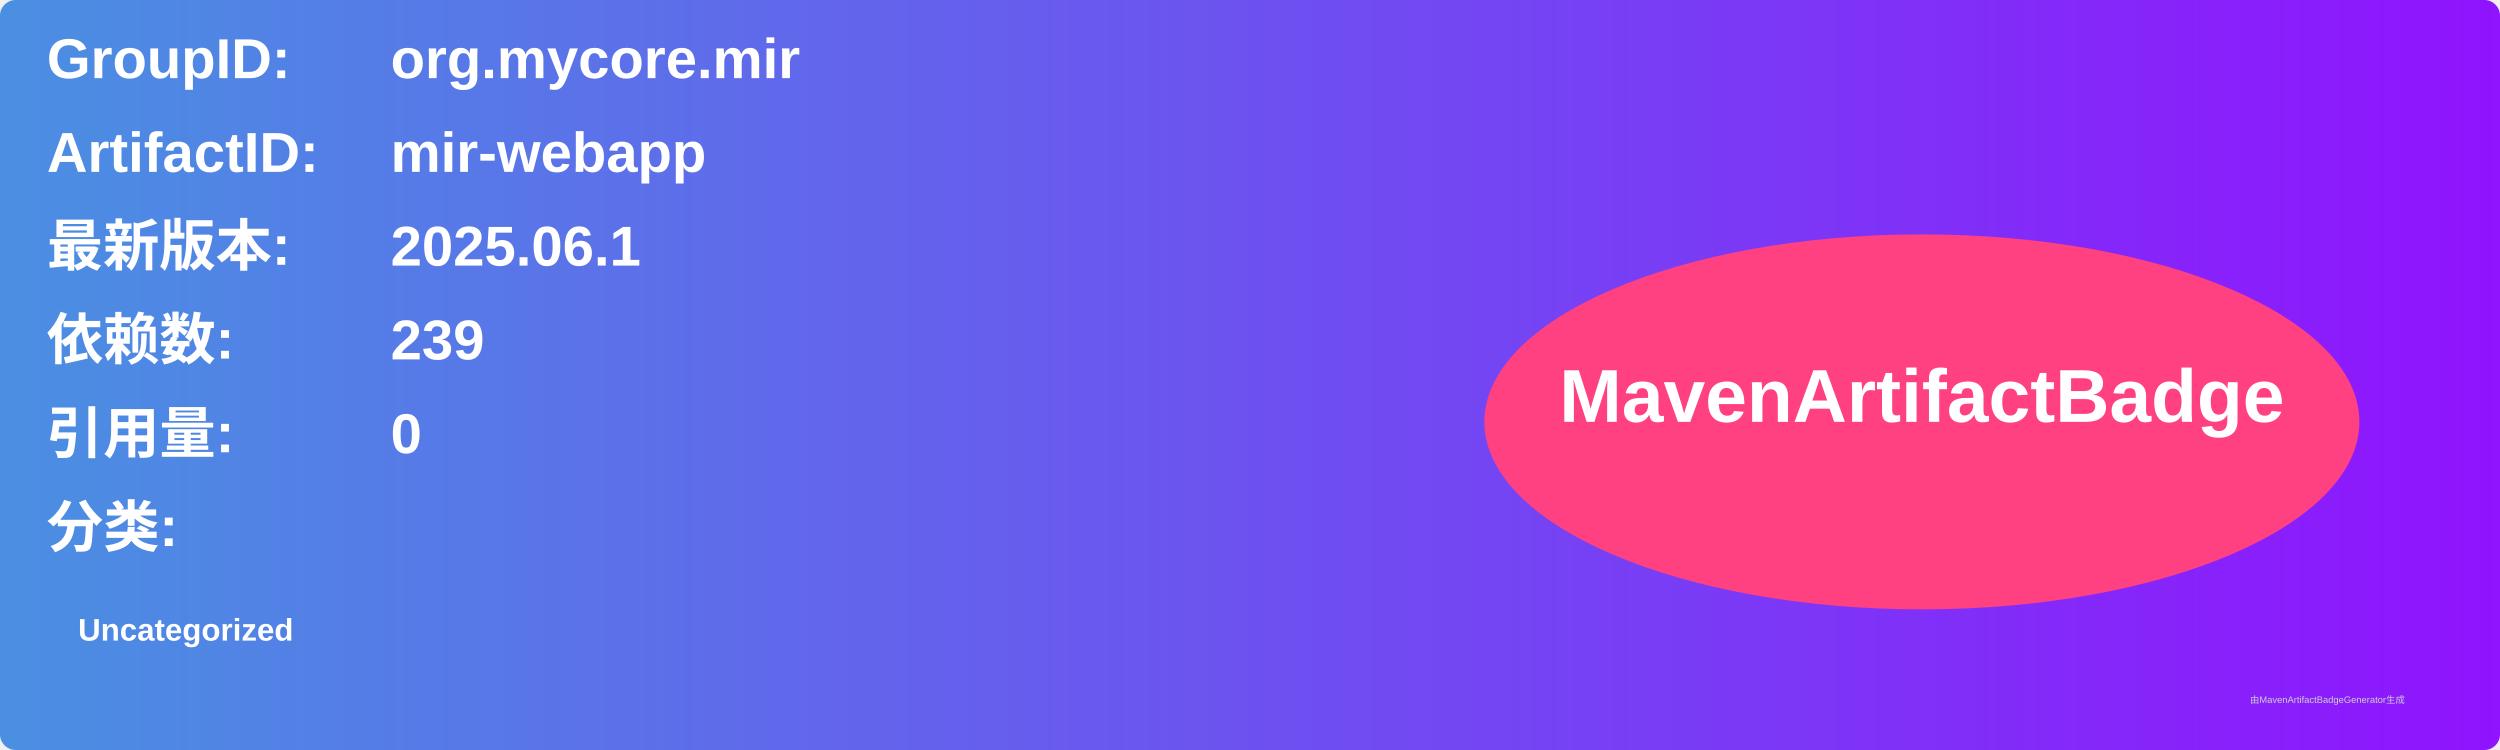
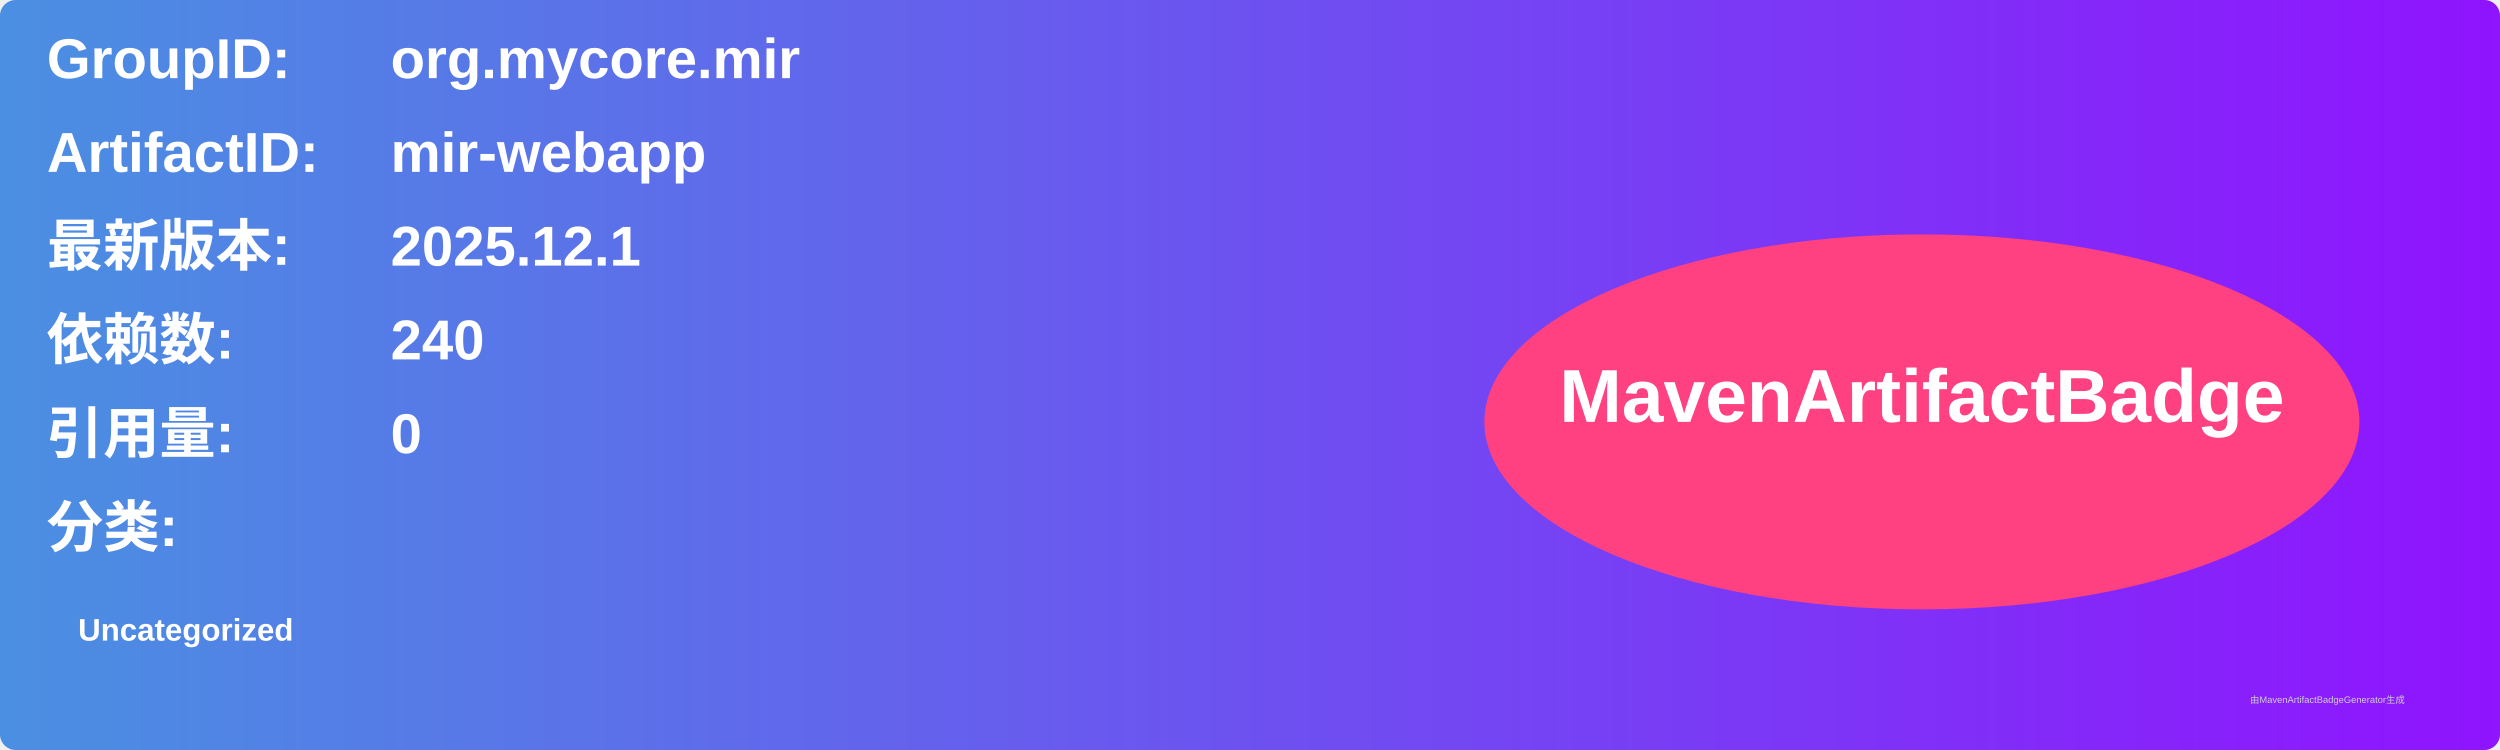
<svg xmlns="http://www.w3.org/2000/svg" width="800" height="240" viewBox="0 0 800 240">
  <linearGradient id="grad" x1="0%" y1="0%" x2="100%" y2="0%">
    <stop offset="0%" stop-color="#4a90e2" />
    <stop offset="100%" stop-color="#9013fe" />
  </linearGradient>
  <rect width="100%" height="100%" rx="5" ry="5" fill="url(#grad)" />
  <g transform="translate(15, 15)">
    <text x="0" y="10" font-family="Arial" font-size="18" fill="white" font-weight="bold" width="260">GroupID:</text>
    <text x="110" y="10" font-family="Arial" font-size="18" fill="white" font-weight="bold" width="460">org.mycore.mir</text>
    <text x="0" y="40" font-family="Arial" font-size="18" fill="white" font-weight="bold" width="260">ArtifactID:</text>
    <text x="110" y="40" font-family="Arial" font-size="18" fill="white" font-weight="bold" width="460">mir-webapp</text>
    <text x="0" y="70" font-family="Arial" font-size="18" fill="white" font-weight="bold">最新版本:</text>
    <text x="110" y="70" font-family="Arial" font-size="18" fill="white" font-weight="bold">
-       <tspan font-weight="bold">2025.06.1</tspan>
+       <tspan font-weight="bold">2025.12.1</tspan>
    </text>
    <text x="0" y="100" font-family="Arial" font-size="18" fill="white" font-weight="bold">依赖数: </text>
    <text x="110" y="100" font-family="Arial" font-size="18" fill="white">
-       <tspan font-weight="bold">239</tspan>
+       <tspan font-weight="bold">240</tspan>
    </text>
    <text x="0" y="130" font-family="Arial" font-size="18" fill="white" font-weight="bold">引用量: </text>
    <text x="110" y="130" font-family="Arial" font-size="18" fill="white">
      <tspan font-weight="bold">0</tspan>
    </text>
    <text x="0" y="160" font-family="Arial" font-size="18" fill="white" font-weight="bold">分类:</text>
    <text x="10" y="190" font-family="Arial" font-size="10" fill="white">
      <tspan font-weight="bold">Uncategorized</tspan>
    </text>
    <ellipse cx="600" cy="120" rx="140" ry="60" fill="#ff4081" />
    <text x="600" y="120" text-anchor="middle" font-family="Arial" font-size="24" fill="white" font-weight="bold">MavenArtifactBadge</text>
  </g>
  <text x="720" y="225" font-family="Arial" font-size="3" fill="#d0d0d0">由MavenArtifactBadgeGenerator生成</text>
</svg>
